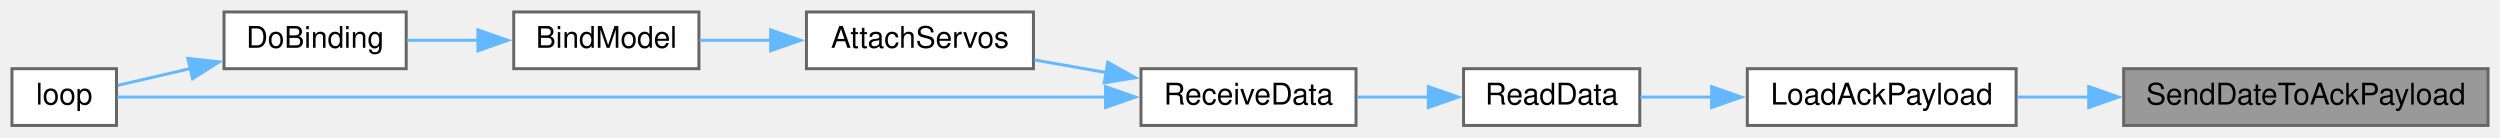
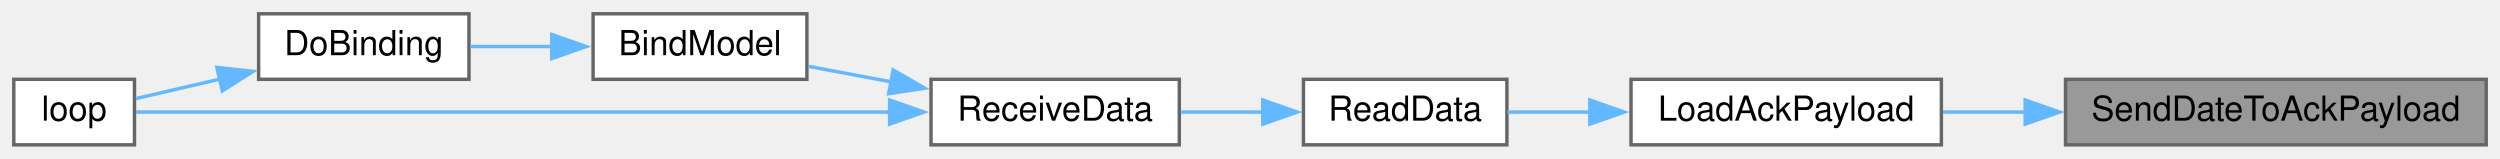
- <svg xmlns="http://www.w3.org/2000/svg" xmlns:xlink="http://www.w3.org/1999/xlink" width="837pt" height="46pt" viewBox="0.00 0.00 837.00 46.00">
+ <svg xmlns="http://www.w3.org/2000/svg" xmlns:xlink="http://www.w3.org/1999/xlink" width="725pt" height="46pt" viewBox="0.00 0.00 725.00 46.00">
  <g id="graph0" class="graph" transform="scale(1 1) rotate(0) translate(4 42)">
    <g id="node1" class="node">
      <g id="a_node1">
        <a xlink:title=" ">
-           <polygon fill="#999999" stroke="#666666" points="829,-19 707,-19 707,0 829,0 829,-19" />
-           <text text-anchor="middle" x="768" y="-7" font-family="Helvetica,sans-Serif" font-size="10.00">SendDateToAckPayload</text>
+           <polygon fill="#999999" stroke="#666666" points="717,-19 595,-19 595,0 717,0 717,-19" />
+           <text text-anchor="middle" x="656" y="-7" font-family="Helvetica,sans-Serif" font-size="10.00">SendDateToAckPayload</text>
        </a>
      </g>
    </g>
    <g id="node2" class="node">
      <g id="a_node2">
        <a xlink:href="radio_8h.html#a664f409561bfcf119e0379dd991217e5" target="_top" xlink:title=" ">
-           <polygon fill="white" stroke="#666666" points="671,-19 581,-19 581,0 671,0 671,-19" />
-           <text text-anchor="middle" x="626" y="-7" font-family="Helvetica,sans-Serif" font-size="10.00">LoadAckPayload</text>
+           <polygon fill="white" stroke="#666666" points="559,-19 469,-19 469,0 559,0 559,-19" />
+           <text text-anchor="middle" x="514" y="-7" font-family="Helvetica,sans-Serif" font-size="10.00">LoadAckPayload</text>
        </a>
      </g>
    </g>
    <g id="edge1" class="edge">
-       <path fill="none" stroke="#63b8ff" d="M695.35,-9.5C687.22,-9.5 679.12,-9.5 671.49,-9.5" />
-       <polygon fill="#63b8ff" stroke="#63b8ff" points="695.3,-13 705.3,-9.5 695.3,-6 695.3,-13" />
+       <path fill="none" stroke="#63b8ff" d="M583.35,-9.5C575.22,-9.5 567.12,-9.5 559.49,-9.5" />
+       <polygon fill="#63b8ff" stroke="#63b8ff" points="583.3,-13 593.3,-9.5 583.3,-6 583.3,-13" />
    </g>
    <g id="node3" class="node">
      <g id="a_node3">
        <a xlink:href="ReceiverCode_2src_2main_8cpp.html#a07ca94db0e305e9c01ec51e417576308" target="_top" xlink:title=" ">
-           <polygon fill="white" stroke="#666666" points="545,-19 486,-19 486,0 545,0 545,-19" />
-           <text text-anchor="middle" x="515.5" y="-7" font-family="Helvetica,sans-Serif" font-size="10.00">ReadData</text>
+           <polygon fill="white" stroke="#666666" points="433,-19 374,-19 374,0 433,0 433,-19" />
+           <text text-anchor="middle" x="403.5" y="-7" font-family="Helvetica,sans-Serif" font-size="10.00">ReadData</text>
        </a>
      </g>
    </g>
    <g id="edge2" class="edge">
-       <path fill="none" stroke="#63b8ff" d="M569.25,-9.5C560.92,-9.5 552.64,-9.5 545.19,-9.5" />
-       <polygon fill="#63b8ff" stroke="#63b8ff" points="569.04,-13 579.04,-9.5 569.04,-6 569.04,-13" />
+       <path fill="none" stroke="#63b8ff" d="M457.25,-9.5C448.92,-9.5 440.64,-9.5 433.19,-9.5" />
+       <polygon fill="#63b8ff" stroke="#63b8ff" points="457.04,-13 467.04,-9.5 457.04,-6 457.04,-13" />
    </g>
    <g id="node4" class="node">
      <g id="a_node4">
        <a xlink:href="ReceiverCode_2src_2main_8cpp.html#a06807a4f185694d37f774702ba74db0a" target="_top" xlink:title=" ">
-           <polygon fill="white" stroke="#666666" points="450,-19 378,-19 378,0 450,0 450,-19" />
-           <text text-anchor="middle" x="414" y="-7" font-family="Helvetica,sans-Serif" font-size="10.00">ReceiveData</text>
+           <polygon fill="white" stroke="#666666" points="338,-19 266,-19 266,0 338,0 338,-19" />
+           <text text-anchor="middle" x="302" y="-7" font-family="Helvetica,sans-Serif" font-size="10.00">ReceiveData</text>
        </a>
      </g>
    </g>
    <g id="edge3" class="edge">
-       <path fill="none" stroke="#63b8ff" d="M474.43,-9.5C466.49,-9.5 458.2,-9.5 450.43,-9.5" />
-       <polygon fill="#63b8ff" stroke="#63b8ff" points="474.21,-13 484.21,-9.5 474.21,-6 474.21,-13" />
+       <path fill="none" stroke="#63b8ff" d="M362.43,-9.5C354.49,-9.5 346.2,-9.5 338.43,-9.5" />
+       <polygon fill="#63b8ff" stroke="#63b8ff" points="362.21,-13 372.21,-9.5 362.21,-6 362.21,-13" />
    </g>
    <g id="node5" class="node">
      <g id="a_node5">
-         <a xlink:href="ReceiverCode_2src_2main_8cpp.html#a0cbfd712ab3bd8f654bc19400fd704bd" target="_top" xlink:title=" ">
-           <polygon fill="white" stroke="#666666" points="342,-38 266,-38 266,-19 342,-19 342,-38" />
-           <text text-anchor="middle" x="304" y="-26" font-family="Helvetica,sans-Serif" font-size="10.00">AttachServos</text>
+         <a xlink:href="ReceiverCode_2src_2main_8cpp.html#aa0c6905579a33aef28d737d43676cbbd" target="_top" xlink:title=" ">
+           <polygon fill="white" stroke="#666666" points="230,-38 168,-38 168,-19 230,-19 230,-38" />
+           <text text-anchor="middle" x="199" y="-26" font-family="Helvetica,sans-Serif" font-size="10.00">BindModel</text>
        </a>
      </g>
    </g>
    <g id="edge4" class="edge">
-       <path fill="none" stroke="#63b8ff" d="M366.45,-17.69C358.38,-19.11 350.08,-20.57 342.3,-21.94" />
-       <polygon fill="#63b8ff" stroke="#63b8ff" points="366.9,-21.16 376.15,-15.98 365.69,-14.27 366.9,-21.16" />
+       <path fill="none" stroke="#63b8ff" d="M254.37,-18.27C246.24,-19.8 237.98,-21.35 230.44,-22.77" />
+       <polygon fill="#63b8ff" stroke="#63b8ff" points="255.01,-21.71 264.19,-16.43 253.71,-14.83 255.01,-21.71" />
    </g>
-     <g id="node8" class="node">
-       <g id="a_node8">
+     <g id="node7" class="node">
+       <g id="a_node7">
        <a xlink:href="ReceiverCode_2src_2main_8cpp.html#afe461d27b9c48d5921c00d521181f12f" target="_top" xlink:title=" ">
          <polygon fill="white" stroke="#666666" points="35,-19 0,-19 0,0 35,0 35,-19" />
          <text text-anchor="middle" x="17.5" y="-7" font-family="Helvetica,sans-Serif" font-size="10.00">loop</text>
        </a>
      </g>
    </g>
-     <g id="edge8" class="edge">
-       <path fill="none" stroke="#63b8ff" d="M366.16,-9.5C278.17,-9.5 91.98,-9.5 35.25,-9.5" />
-       <polygon fill="#63b8ff" stroke="#63b8ff" points="366.13,-13 376.13,-9.5 366.13,-6 366.13,-13" />
+     <g id="edge7" class="edge">
+       <path fill="none" stroke="#63b8ff" d="M254.11,-9.5C189.94,-9.5 77.88,-9.5 35.44,-9.5" />
+       <polygon fill="#63b8ff" stroke="#63b8ff" points="253.99,-13 263.99,-9.5 253.99,-6 253.99,-13" />
    </g>
    <g id="node6" class="node">
      <g id="a_node6">
-         <a xlink:href="ReceiverCode_2src_2main_8cpp.html#aa0c6905579a33aef28d737d43676cbbd" target="_top" xlink:title=" ">
-           <polygon fill="white" stroke="#666666" points="230,-38 168,-38 168,-19 230,-19 230,-38" />
-           <text text-anchor="middle" x="199" y="-26" font-family="Helvetica,sans-Serif" font-size="10.00">BindModel</text>
-         </a>
-       </g>
-     </g>
-     <g id="edge5" class="edge">
-       <path fill="none" stroke="#63b8ff" d="M254.13,-28.5C245.96,-28.5 237.71,-28.5 230.2,-28.5" />
-       <polygon fill="#63b8ff" stroke="#63b8ff" points="254.01,-32 264.01,-28.5 254.01,-25 254.01,-32" />
-     </g>
-     <g id="node7" class="node">
-       <g id="a_node7">
        <a xlink:href="ReceiverCode_2src_2main_8cpp.html#af4a2e182cd3b86ca9765a08100cfb14a" target="_top" xlink:title=" ">
          <polygon fill="white" stroke="#666666" points="132,-38 71,-38 71,-19 132,-19 132,-38" />
          <text text-anchor="middle" x="101.5" y="-26" font-family="Helvetica,sans-Serif" font-size="10.00">DoBinding</text>
        </a>
      </g>
    </g>
-     <g id="edge6" class="edge">
+     <g id="edge5" class="edge">
      <path fill="none" stroke="#63b8ff" d="M156.08,-28.5C148.09,-28.5 139.88,-28.5 132.36,-28.5" />
      <polygon fill="#63b8ff" stroke="#63b8ff" points="156.01,-32 166.01,-28.5 156.01,-25 156.01,-32" />
    </g>
-     <g id="edge7" class="edge">
+     <g id="edge6" class="edge">
      <path fill="none" stroke="#63b8ff" d="M59.73,-19.05C51.14,-17.06 42.53,-15.07 35.42,-13.42" />
      <polygon fill="#63b8ff" stroke="#63b8ff" points="58.89,-22.45 69.42,-21.3 60.47,-15.63 58.89,-22.45" />
    </g>
  </g>
</svg>
